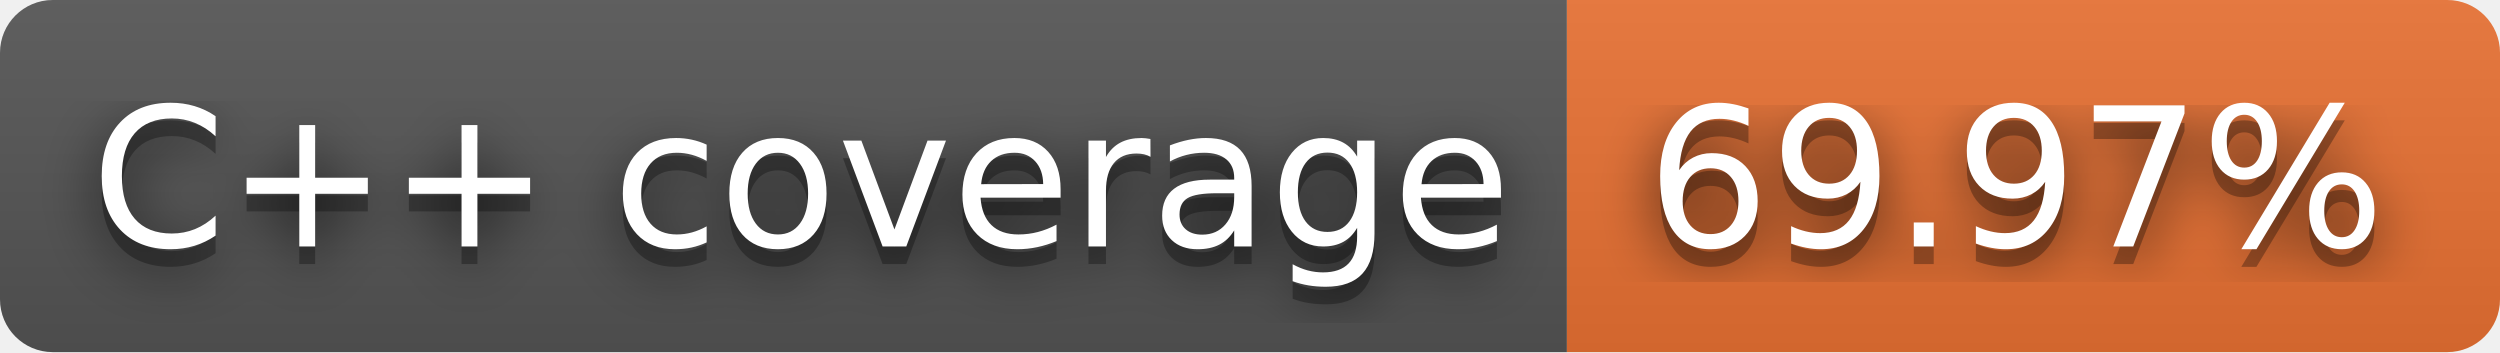
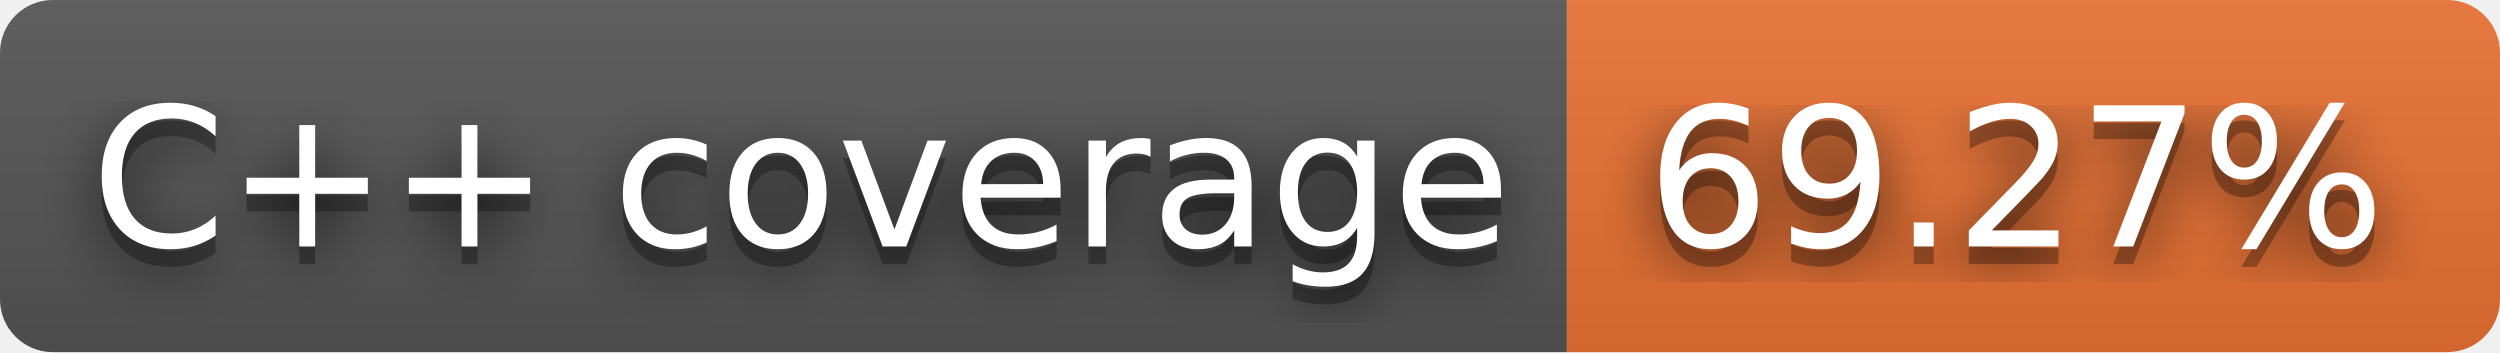
- <svg xmlns="http://www.w3.org/2000/svg" width="142" height="20" role="img" aria-label="C++ coverage: 69.97%">
+ <svg xmlns="http://www.w3.org/2000/svg" width="142" height="20" role="img" aria-label="C++ coverage: 69.27%">
  <filter id="blur">
    <feGaussianBlur in="SourceGraphic" stdDeviation="16" />
  </filter>
  <linearGradient id="s" x2="0" y2="100%">
    <stop offset="0" stop-color="#bbb" stop-opacity=".1" />
    <stop offset="1" stop-opacity=".1" />
  </linearGradient>
  <clipPath id="r">
    <rect width="142" height="20" rx="3" fill="#fff" />
  </clipPath>
  <g clip-path="url(#r)">
    <rect width="89" height="20" fill="#555" />
    <rect x="89" width="53" height="20" fill="#ea7233" />
    <rect width="142" height="20" fill="url(#s)" />
  </g>
  <g fill="#fff" text-anchor="middle" font-family="Verdana,Geneva,DejaVu Sans,sans-serif" text-rendering="geometricPrecision" font-size="110">
    <text aria-hidden="true" x="455" y="150" fill="#010101" fill-opacity=".80" filter="url(#blur)" transform="scale(.1)" textLength="790">C++ coverage</text>
    <text aria-hidden="true" x="455" y="150" fill="#010101" fill-opacity=".3" transform="scale(.1)" textLength="790">C++ coverage</text>
    <text x="455" y="140" transform="scale(.1)" fill="#fff" textLength="790">C++ coverage</text>
-     <text aria-hidden="true" x="1145" y="150" fill="#010101" fill-opacity=".80" filter="url(#blur)" transform="scale(.1)" textLength="430">69.97%</text>
-     <text aria-hidden="true" x="1145" y="150" fill="#010101" fill-opacity=".3" transform="scale(.1)" textLength="430">69.97%</text>
-     <text x="1145" y="140" transform="scale(.1)" fill="#fff" textLength="430">69.97%</text>
+     <text aria-hidden="true" x="1145" y="150" fill="#010101" fill-opacity=".80" filter="url(#blur)" transform="scale(.1)" textLength="430">69.27%</text>
+     <text aria-hidden="true" x="1145" y="150" fill="#010101" fill-opacity=".3" transform="scale(.1)" textLength="430">69.27%</text>
+     <text x="1145" y="140" transform="scale(.1)" fill="#fff" textLength="430">69.27%</text>
  </g>
</svg>
